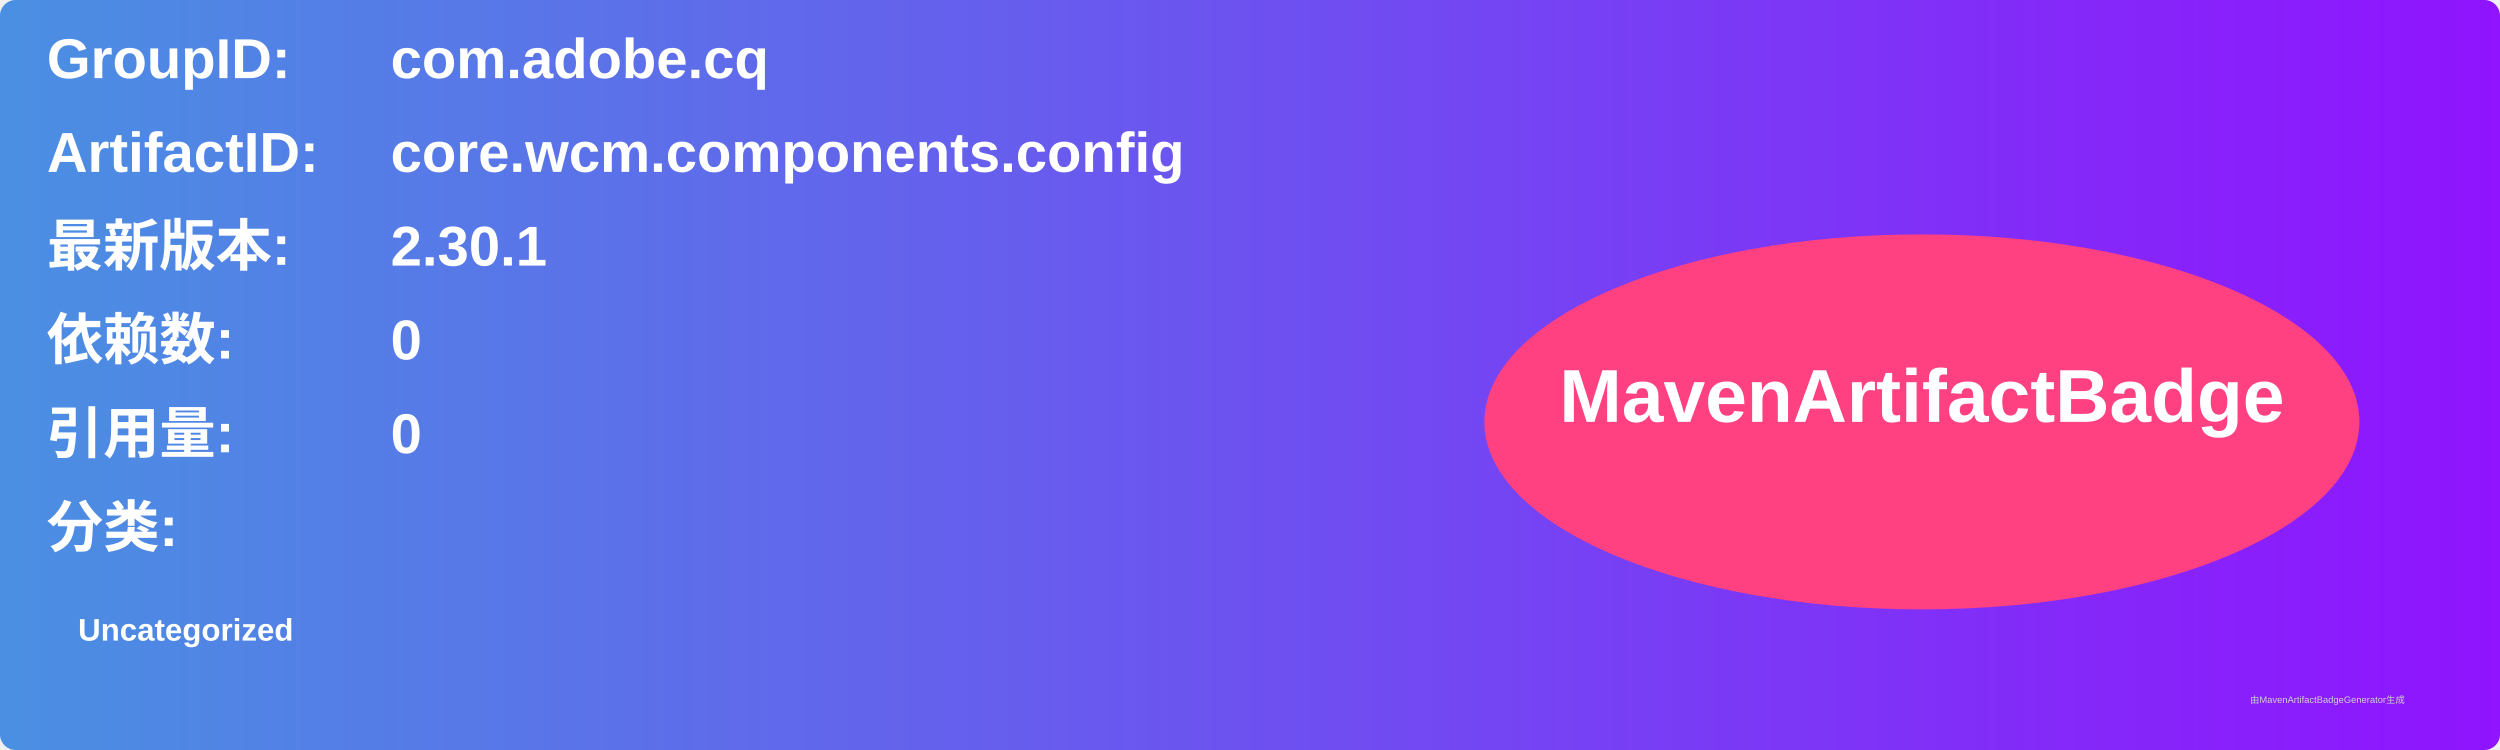
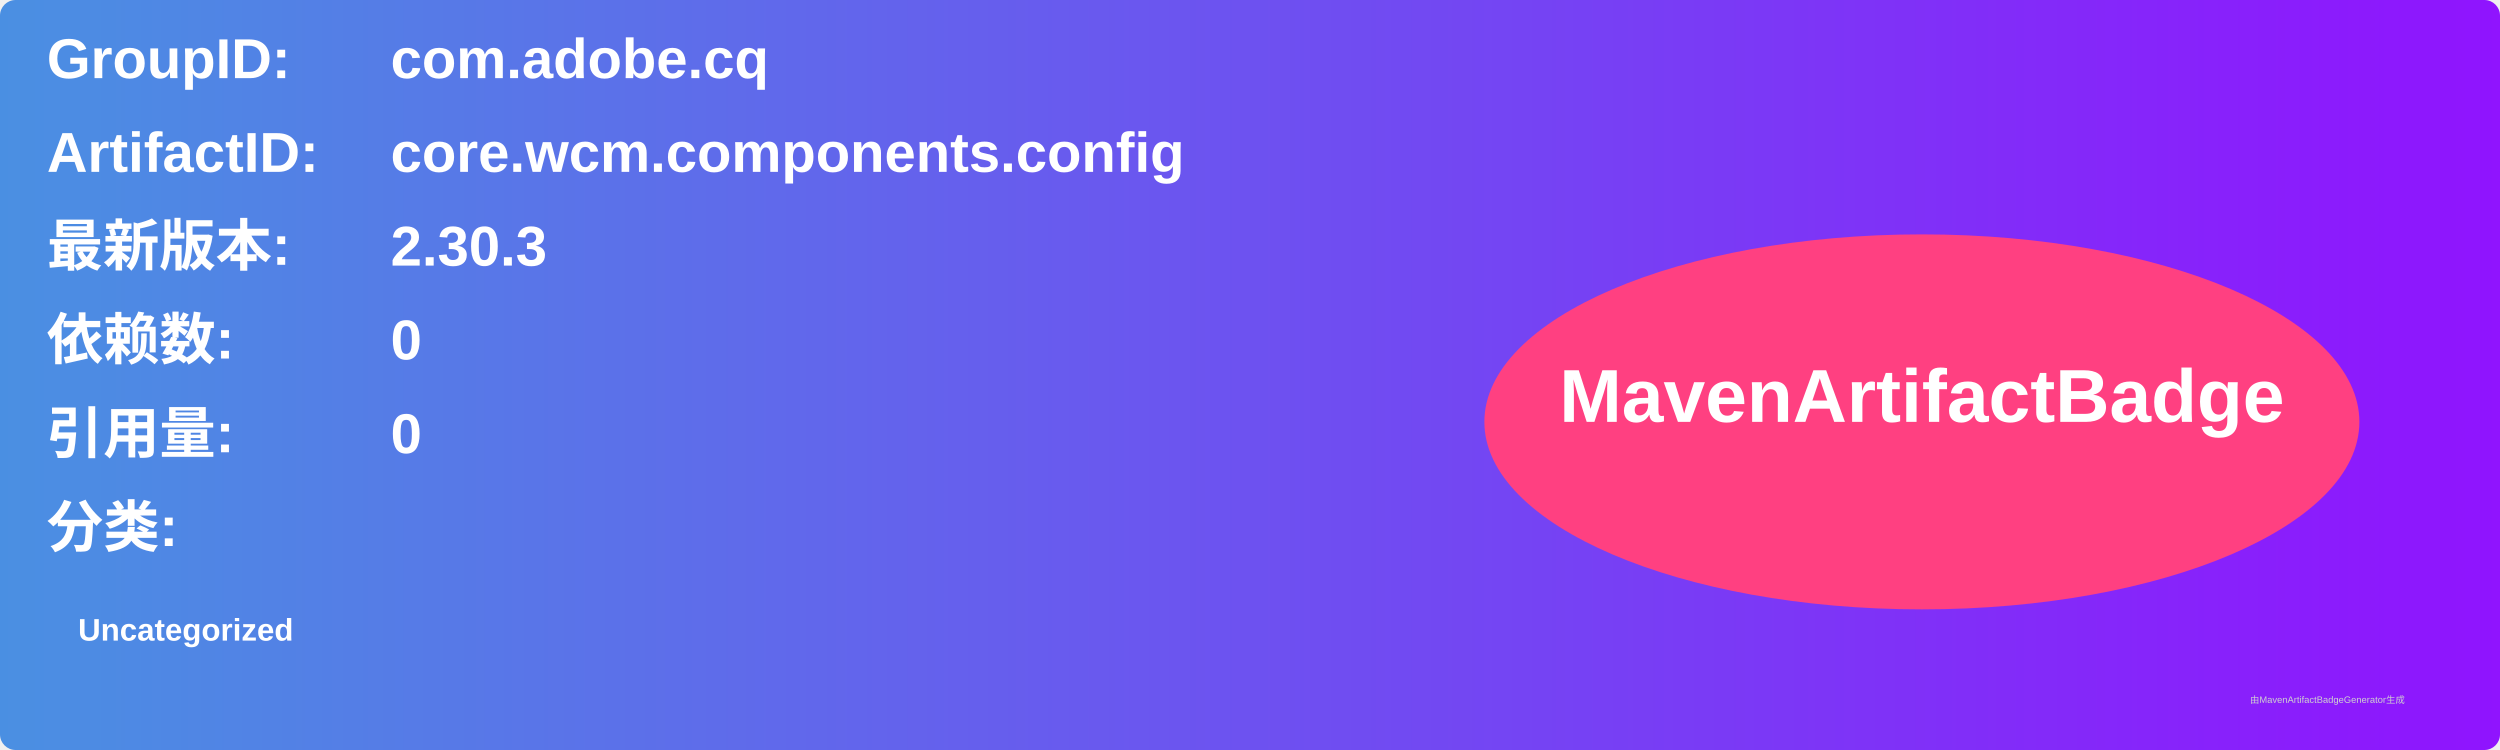
<svg xmlns="http://www.w3.org/2000/svg" width="800" height="240" viewBox="0 0 800 240">
  <linearGradient id="grad" x1="0%" y1="0%" x2="100%" y2="0%">
    <stop offset="0%" stop-color="#4a90e2" />
    <stop offset="100%" stop-color="#9013fe" />
  </linearGradient>
  <rect width="100%" height="100%" rx="5" ry="5" fill="url(#grad)" />
  <g transform="translate(15, 15)">
    <text x="0" y="10" font-family="Arial" font-size="18" fill="white" font-weight="bold" width="260">GroupID:</text>
    <text x="110" y="10" font-family="Arial" font-size="18" fill="white" font-weight="bold" width="460">com.adobe.cq</text>
    <text x="0" y="40" font-family="Arial" font-size="18" fill="white" font-weight="bold" width="260">ArtifactID:</text>
    <text x="110" y="40" font-family="Arial" font-size="18" fill="white" font-weight="bold" width="460">core.wcm.components.config</text>
    <text x="0" y="70" font-family="Arial" font-size="18" fill="white" font-weight="bold">最新版本:</text>
    <text x="110" y="70" font-family="Arial" font-size="18" fill="white" font-weight="bold">
-       <tspan font-weight="bold">2.30.1</tspan>
+       <tspan font-weight="bold">2.30.3</tspan>
    </text>
    <text x="0" y="100" font-family="Arial" font-size="18" fill="white" font-weight="bold">依赖数: </text>
    <text x="110" y="100" font-family="Arial" font-size="18" fill="white">
      <tspan font-weight="bold">0</tspan>
    </text>
    <text x="0" y="130" font-family="Arial" font-size="18" fill="white" font-weight="bold">引用量: </text>
    <text x="110" y="130" font-family="Arial" font-size="18" fill="white">
      <tspan font-weight="bold">0</tspan>
    </text>
    <text x="0" y="160" font-family="Arial" font-size="18" fill="white" font-weight="bold">分类:</text>
    <text x="10" y="190" font-family="Arial" font-size="10" fill="white">
      <tspan font-weight="bold">Uncategorized</tspan>
    </text>
    <ellipse cx="600" cy="120" rx="140" ry="60" fill="#ff4081" />
    <text x="600" y="120" text-anchor="middle" font-family="Arial" font-size="24" fill="white" font-weight="bold">MavenArtifactBadge</text>
  </g>
  <text x="720" y="225" font-family="Arial" font-size="3" fill="#d0d0d0">由MavenArtifactBadgeGenerator生成</text>
</svg>
